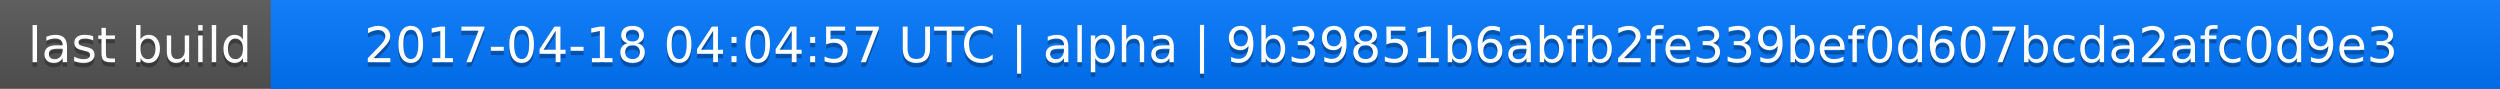
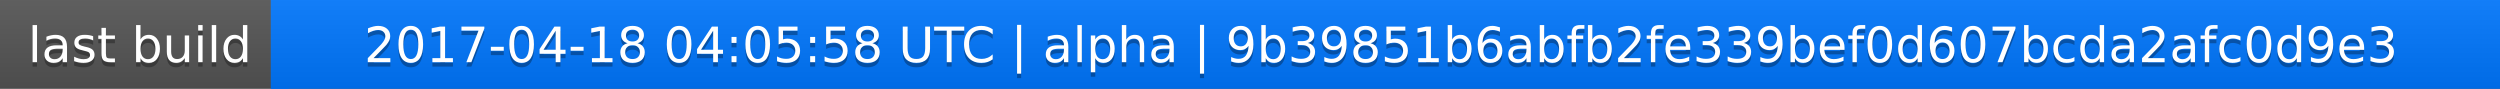
<svg xmlns="http://www.w3.org/2000/svg" width="563" height="20">
  <linearGradient id="a" x2="0" y2="100%">
    <stop offset="0" stop-color="#bbb" stop-opacity=".1" />
    <stop offset="1" stop-opacity=".1" />
  </linearGradient>
  <rect rx="0" width="563" height="20" fill="#555" />
  <rect rx="0" x="61" width="502" height="20" fill="#07f" />
  <path fill="#07f" d="M61 0h4v20h-4z" />
  <rect rx="0" width="563" height="20" fill="url(#a)" />
  <g fill="#fff" text-anchor="middle" font-family="DejaVu Sans,Verdana,Geneva,sans-serif" font-size="11">
    <text x="31.5" y="15" fill="#010101" fill-opacity=".3">last build</text>
    <text x="31.5" y="14">last build</text>
-     <text x="311" y="15" fill="#010101" fill-opacity=".3">2017-04-18 04:04:57 UTC | alpha | 9b39851b6abfb2fe339bef0d607bcda2afc0d9e3</text>
-     <text x="311" y="14">2017-04-18 04:04:57 UTC | alpha | 9b39851b6abfb2fe339bef0d607bcda2afc0d9e3</text>
+     <text x="311" y="15" fill="#010101" fill-opacity=".3">2017-04-18 04:05:58 UTC | alpha | 9b39851b6abfb2fe339bef0d607bcda2afc0d9e3</text>
+     <text x="311" y="14">2017-04-18 04:05:58 UTC | alpha | 9b39851b6abfb2fe339bef0d607bcda2afc0d9e3</text>
  </g>
</svg>
